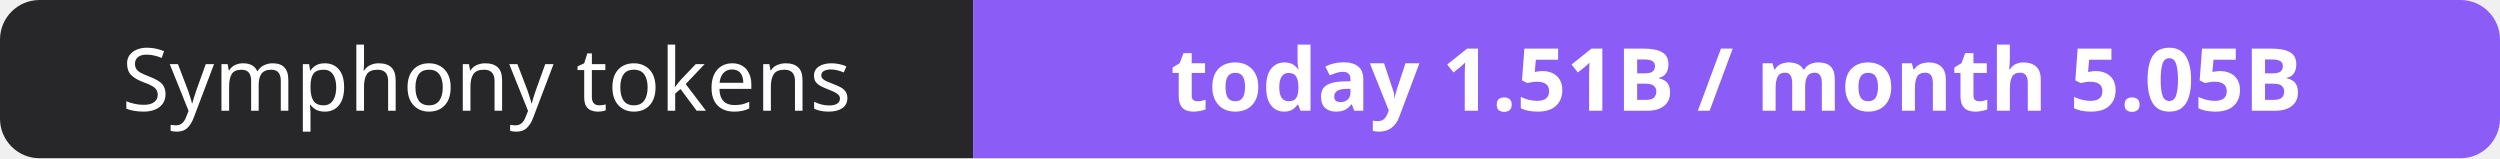
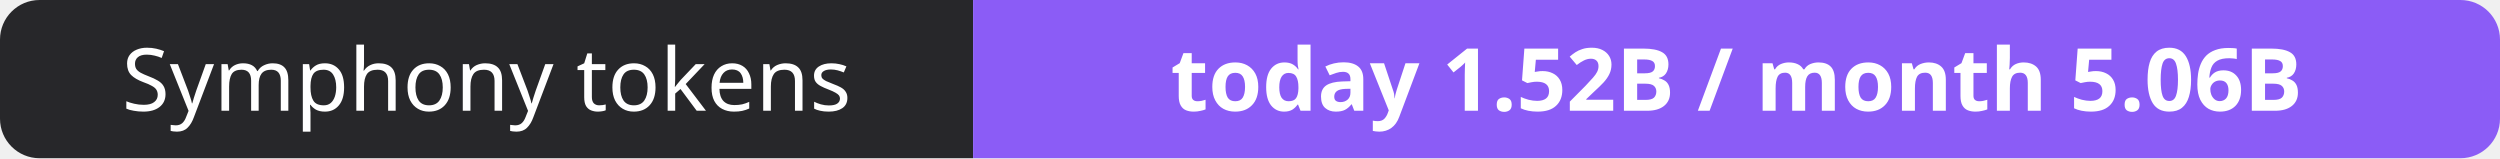
- <svg xmlns="http://www.w3.org/2000/svg" width="316" height="20" role="img" aria-label="Symphony tokens: today 1.51B / month 5.05B">
+ <svg xmlns="http://www.w3.org/2000/svg" width="316" height="20" role="img" aria-label="Symphony tokens: today 1.52B / month 5.06B">
  <clipPath id="r">
    <rect width="316" height="20" rx="5" fill="#fff" />
  </clipPath>
  <g clip-path="url(#r)">
    <rect width="123" height="20" fill="#27272a" />
    <rect x="123" width="193" height="20" fill="#8b5cf6" />
  </g>
  <g fill="#fff" text-anchor="middle" font-family="Verdana,Geneva,sans-serif" font-size="11">
    <text x="61.5" y="14">Symphony tokens</text>
-     <text x="219.5" y="14" font-weight="700">today 1.51B / month 5.05B</text>
+     <text x="219.5" y="14" font-weight="700">today 1.52B / month 5.06B</text>
  </g>
</svg>
